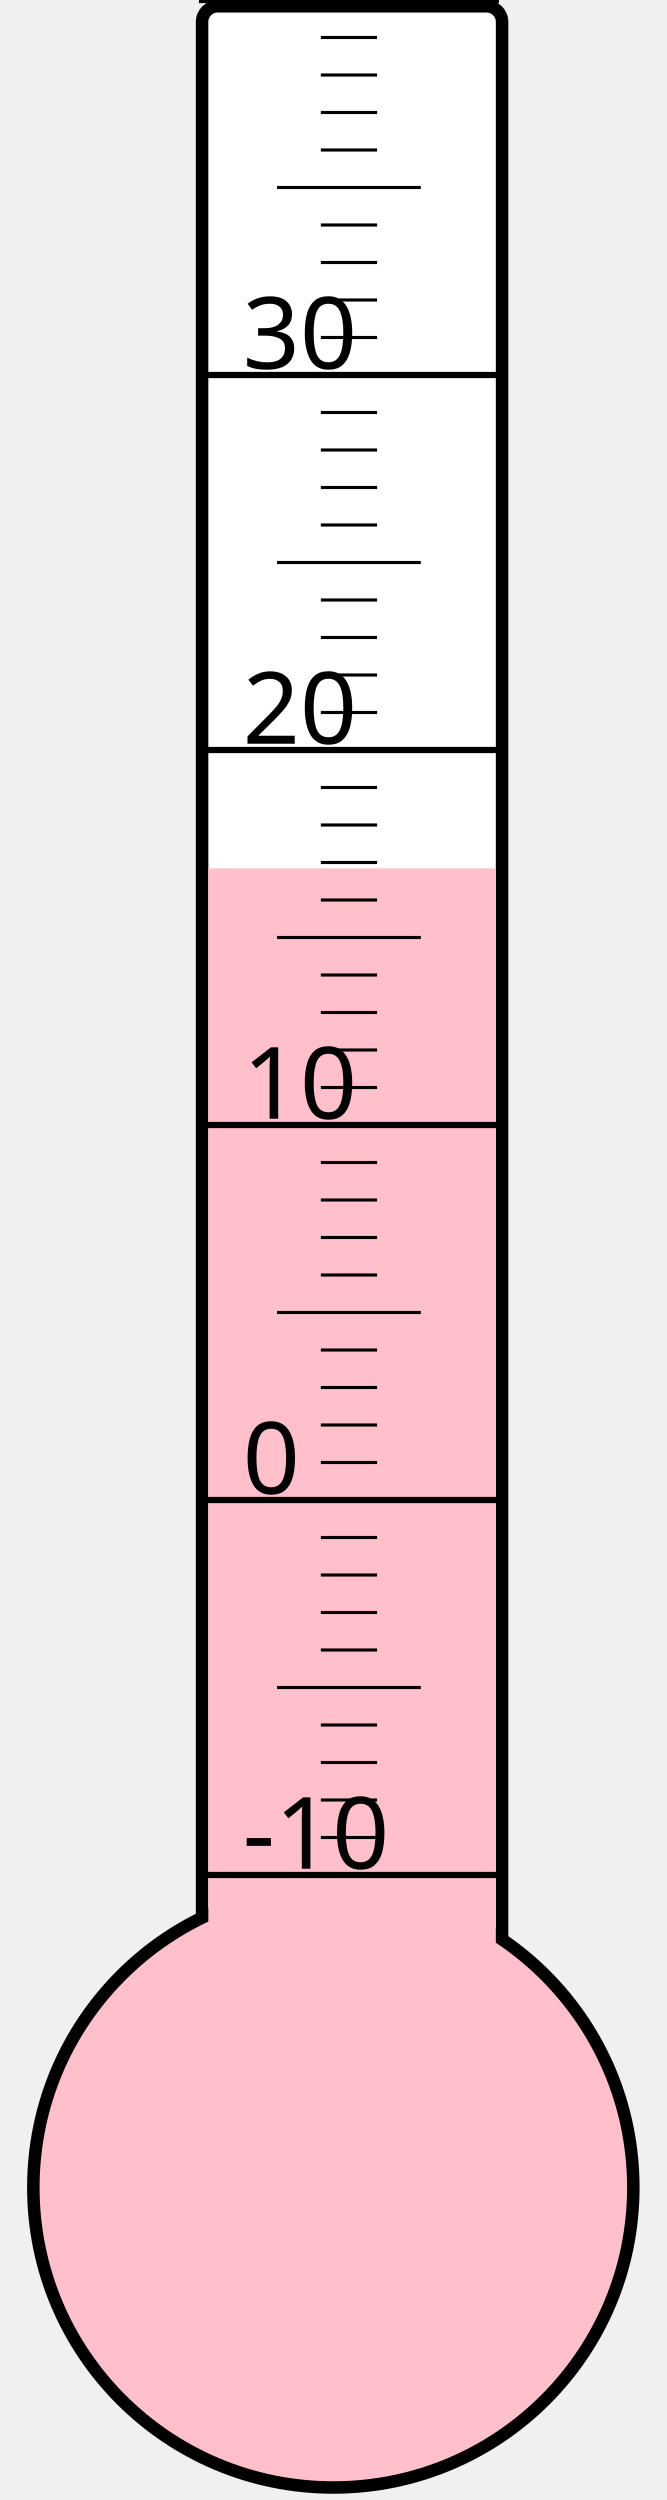
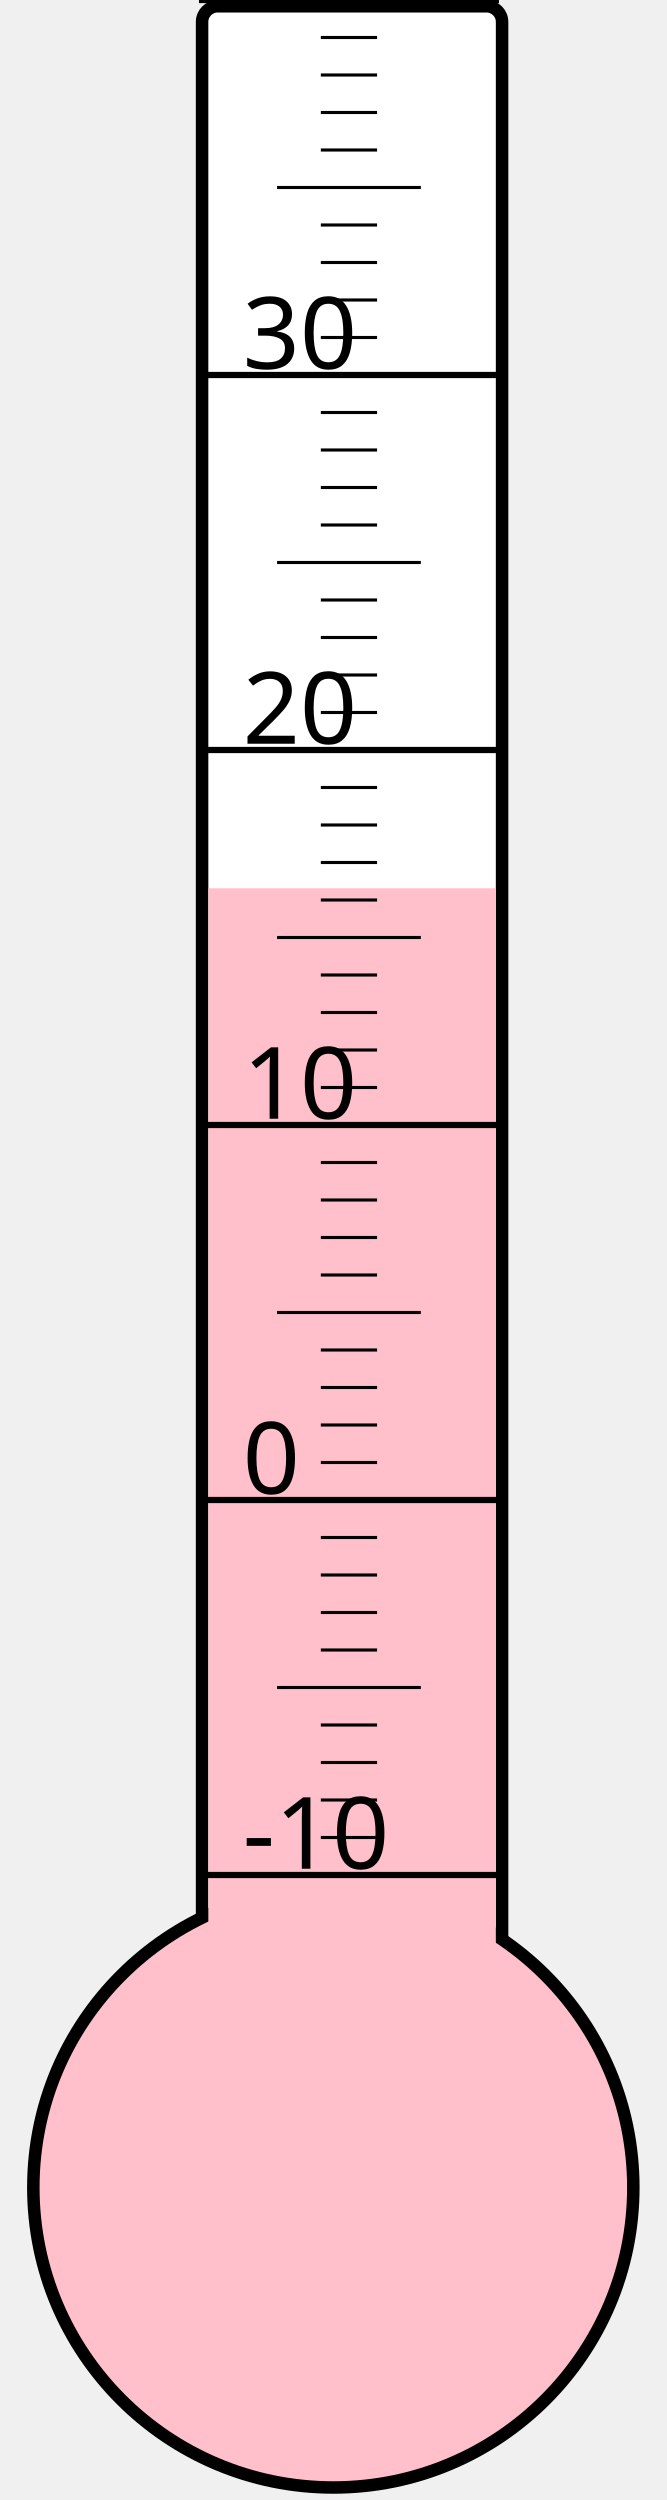
<svg xmlns="http://www.w3.org/2000/svg" width="40px" height="150px" viewBox="0 0 200 800">
  <rect width="200" height="800" x="0" y="0" style="fill: #ffffeb; fill-opacity: 0;" />
  <rect width="96" height="680" x="58" y="2" rx="5" ry="5" style="fill: white; fill-opacity: 1; stroke: black; stroke-width: 4;" />
  <circle cx="100" cy="700" r="96" style="fill: pink; stroke: black; stroke-width: 4;" />
-   <rect width="92" height="422.125" x="60" y="277.875" style="fill: pink; fill-opacity: 1; stroke-width: 0;" />
+   <rect width="92" height="415.75" x="60" y="284.25" style="fill: pink; fill-opacity: 1; stroke-width: 0;" />
  <text x="71" y="598" style="font-family: sans-serif; font-size: 24pt;">-10</text>
  <text x="71" y="478" style="font-family: sans-serif; font-size: 24pt;">0</text>
  <text x="71" y="358" style="font-family: sans-serif; font-size: 24pt;">10</text>
  <text x="71" y="238" style="font-family: sans-serif; font-size: 24pt;">20</text>
  <text x="71" y="118" style="font-family: sans-serif; font-size: 24pt;">30</text>
  <g style="stroke: black;">
    <line x1="57" y1="600" x2="153" y2="600" style="stroke-width: 2;" />
    <line x1="96" y1="588" x2="114" y2="588" style="stroke-width: 1;" />
    <line x1="96" y1="576" x2="114" y2="576" style="stroke-width: 1;" />
    <line x1="96" y1="564" x2="114" y2="564" style="stroke-width: 1;" />
    <line x1="96" y1="552" x2="114" y2="552" style="stroke-width: 1;" />
    <line x1="82" y1="540" x2="128" y2="540" style="stroke-width: 1;" />
    <line x1="96" y1="528" x2="114" y2="528" style="stroke-width: 1;" />
    <line x1="96" y1="516" x2="114" y2="516" style="stroke-width: 1;" />
    <line x1="96" y1="504" x2="114" y2="504" style="stroke-width: 1;" />
    <line x1="96" y1="492" x2="114" y2="492" style="stroke-width: 1;" />
    <line x1="57" y1="480" x2="153" y2="480" style="stroke-width: 2;" />
    <line x1="96" y1="468" x2="114" y2="468" style="stroke-width: 1;" />
    <line x1="96" y1="456" x2="114" y2="456" style="stroke-width: 1;" />
    <line x1="96" y1="444" x2="114" y2="444" style="stroke-width: 1;" />
    <line x1="96" y1="432" x2="114" y2="432" style="stroke-width: 1;" />
    <line x1="82" y1="420" x2="128" y2="420" style="stroke-width: 1;" />
    <line x1="96" y1="408" x2="114" y2="408" style="stroke-width: 1;" />
    <line x1="96" y1="396" x2="114" y2="396" style="stroke-width: 1;" />
    <line x1="96" y1="384" x2="114" y2="384" style="stroke-width: 1;" />
    <line x1="96" y1="372" x2="114" y2="372" style="stroke-width: 1;" />
    <line x1="57" y1="360" x2="153" y2="360" style="stroke-width: 2;" />
    <line x1="96" y1="348" x2="114" y2="348" style="stroke-width: 1;" />
    <line x1="96" y1="336" x2="114" y2="336" style="stroke-width: 1;" />
    <line x1="96" y1="324" x2="114" y2="324" style="stroke-width: 1;" />
    <line x1="96" y1="312" x2="114" y2="312" style="stroke-width: 1;" />
    <line x1="82" y1="300" x2="128" y2="300" style="stroke-width: 1;" />
    <line x1="96" y1="288" x2="114" y2="288" style="stroke-width: 1;" />
    <line x1="96" y1="276" x2="114" y2="276" style="stroke-width: 1;" />
    <line x1="96" y1="264" x2="114" y2="264" style="stroke-width: 1;" />
    <line x1="96" y1="252" x2="114" y2="252" style="stroke-width: 1;" />
    <line x1="57" y1="240" x2="153" y2="240" style="stroke-width: 2;" />
    <line x1="96" y1="228" x2="114" y2="228" style="stroke-width: 1;" />
    <line x1="96" y1="216" x2="114" y2="216" style="stroke-width: 1;" />
    <line x1="96" y1="204" x2="114" y2="204" style="stroke-width: 1;" />
    <line x1="96" y1="192" x2="114" y2="192" style="stroke-width: 1;" />
    <line x1="82" y1="180" x2="128" y2="180" style="stroke-width: 1;" />
    <line x1="96" y1="168" x2="114" y2="168" style="stroke-width: 1;" />
    <line x1="96" y1="156" x2="114" y2="156" style="stroke-width: 1;" />
    <line x1="96" y1="144" x2="114" y2="144" style="stroke-width: 1;" />
    <line x1="96" y1="132" x2="114" y2="132" style="stroke-width: 1;" />
    <line x1="57" y1="120" x2="153" y2="120" style="stroke-width: 2;" />
    <line x1="96" y1="108" x2="114" y2="108" style="stroke-width: 1;" />
    <line x1="96" y1="96" x2="114" y2="96" style="stroke-width: 1;" />
    <line x1="96" y1="84" x2="114" y2="84" style="stroke-width: 1;" />
    <line x1="96" y1="72" x2="114" y2="72" style="stroke-width: 1;" />
    <line x1="82" y1="60" x2="128" y2="60" style="stroke-width: 1;" />
    <line x1="96" y1="48" x2="114" y2="48" style="stroke-width: 1;" />
    <line x1="96" y1="36" x2="114" y2="36" style="stroke-width: 1;" />
    <line x1="96" y1="24" x2="114" y2="24" style="stroke-width: 1;" />
    <line x1="96" y1="12" x2="114" y2="12" style="stroke-width: 1;" />
    <line x1="57" y1="0" x2="153" y2="0" style="stroke-width: 2;" />
  </g>
</svg>
